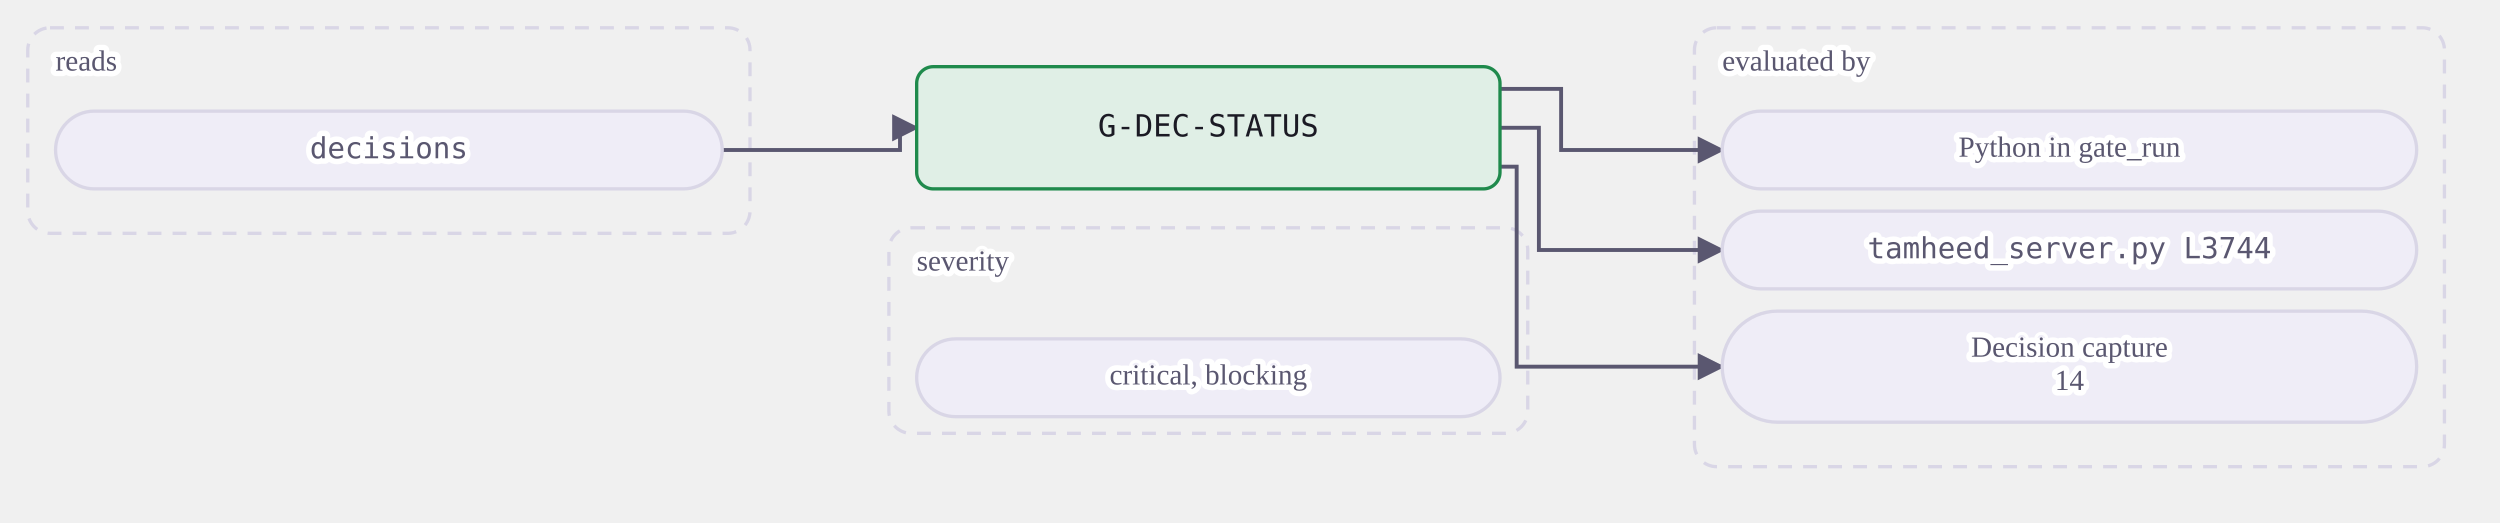
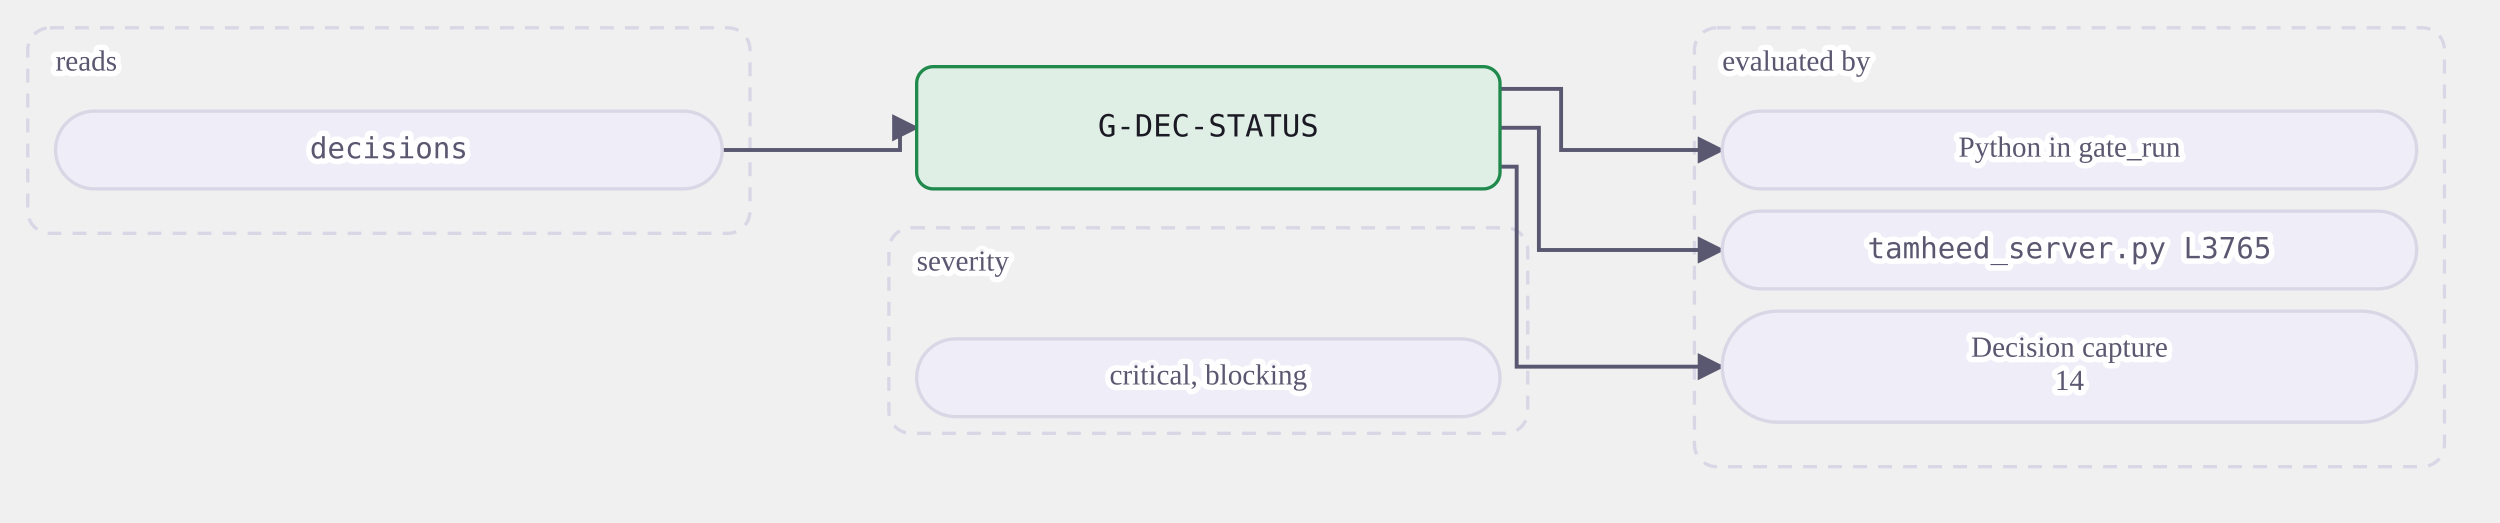
<svg xmlns="http://www.w3.org/2000/svg" class="dia" lang="en" viewBox="0 0 900 188" width="900" height="188" role="img" aria-label="A mechanical gate reads its tables and is evaluated by a view or by Python in gate_run. A judgment or warn gate is the agent's judgment at the stages whose Check names it, recorded in the journal.">
  <style>svg{font-family:Georgia, "Times New Roman", serif;color:#1b1a24;direction:ltr}text{fill:currentColor}.box{fill:#efedf7;stroke:#d9d6e6;stroke-width:1.2}.box.acc{fill:#ebe7fb;stroke:#5b3fd6}.box.good{fill:#e0efe6;stroke:#1f8a4c}.box.bad{fill:#f8e7e7;stroke:#c23b36}.box.warn{fill:#f3ebdd;stroke:#a8700f}.box.frame{fill:none;stroke:#d9d6e6;stroke-dasharray:5 4}.frame .lbl{fill:#5a5770}.edge{fill:none;stroke:#5a5770;stroke-width:1.4}.edge.acc{stroke:#5b3fd6;stroke-width:1.8}.edge.loop{stroke-dasharray:4 3}.lbl{font-size:12px}.lbl.small{font-size:10.5px;fill:#5a5770;paint-order:stroke fill;stroke:#ffffff;stroke-width:4px;stroke-linejoin:round}.lbl.strong{font-weight:600;font-size:13px}.num{font-family:Consolas, Menlo, monospace;font-size:11px;direction:ltr;unicode-bidi:isolate}.arrow{fill:#5a5770}.arrow.acc{fill:#5b3fd6}</style>
  <defs>
    <marker id="ar-gate-G-DEC-STATUS-en" viewBox="0 0 10 10" refX="9" refY="5" markerWidth="7" markerHeight="7" orient="auto-start-reverse">
      <path d="M0 0L10 5L0 10z" class="arrow" />
    </marker>
    <marker id="ara-gate-G-DEC-STATUS-en" viewBox="0 0 10 10" refX="9" refY="5" markerWidth="7" markerHeight="7" orient="auto-start-reverse">
      <path d="M0 0L10 5L0 10z" class="arrow acc" />
    </marker>
  </defs>
  <g class="frame">
    <rect class="box frame" x="10.0" y="10" width="260" height="74" rx="8" />
    <text class="lbl small" x="20.0" y="23.0" text-anchor="start" dominant-baseline="middle">reads</text>
  </g>
  <g class="frame">
    <rect class="box frame" x="610.0" y="10" width="270" height="158" rx="8" />
    <text class="lbl small" x="620.0" y="23.0" text-anchor="start" dominant-baseline="middle">evaluated by</text>
  </g>
  <g class="frame">
    <rect class="box frame" x="320.0" y="82" width="230" height="74" rx="8" />
    <text class="lbl small" x="330.0" y="95.0" text-anchor="start" dominant-baseline="middle">severity</text>
  </g>
  <path class="edge  draw" marker-end="url(#ar-gate-G-DEC-STATUS-en)" d="M260.0 54.0 L324.0 54.0 L324.0 46.0 L330.0 46.0" />
  <path class="edge  draw" marker-end="url(#ar-gate-G-DEC-STATUS-en)" d="M540.0 32.0 L562.0 32.0 L562.0 54.0 L620.0 54.0" />
  <path class="edge  draw" marker-end="url(#ar-gate-G-DEC-STATUS-en)" d="M540.0 46.0 L554.0 46.0 L554.0 90.0 L620.0 90.0" />
  <path class="edge  draw" marker-end="url(#ar-gate-G-DEC-STATUS-en)" d="M540.0 60.0 L546.0 60.0 L546.0 132.0 L620.0 132.0" />
  <g data-key="l0">
    <rect class="box pill" x="20.0" y="40" width="240" height="28" rx="14.0" />
    <text class="lbl num small" x="140.0" y="54.0" text-anchor="middle" dominant-baseline="middle" style="direction:ltr;unicode-bidi:isolate">decisions</text>
  </g>
  <g data-key="r0">
    <rect class="box pill" x="620.0" y="40" width="250" height="28" rx="14.0" />
    <text class="lbl small" x="745.0" y="54.0" text-anchor="middle" dominant-baseline="middle">Python in gate_run</text>
  </g>
  <g data-key="r1">
    <rect class="box pill" x="620.0" y="76" width="250" height="28" rx="14.0" />
-     <text class="lbl num small" x="745.0" y="90.0" text-anchor="middle" dominant-baseline="middle" style="direction:ltr;unicode-bidi:isolate">tamheed_server.py L3744</text>
+     <text class="lbl num small" x="745.0" y="90.0" text-anchor="middle" dominant-baseline="middle" style="direction:ltr;unicode-bidi:isolate">tamheed_server.py L3765</text>
  </g>
  <g data-key="r2">
    <rect class="box pill" x="620.0" y="112" width="250" height="40" rx="20.0" />
    <text class="lbl small" x="745.0" y="126.0" text-anchor="middle" dominant-baseline="middle">Decision capture</text>
    <text class="lbl small" x="745.0" y="138.0" text-anchor="middle" dominant-baseline="middle">14</text>
  </g>
  <g data-key="hub">
    <rect class="box good strong" x="330.0" y="24" width="210" height="44" rx="6" />
    <text class="lbl num" x="435.0" y="46.0" text-anchor="middle" dominant-baseline="middle" style="direction:ltr;unicode-bidi:isolate">G-DEC-STATUS</text>
  </g>
  <g data-key="b0">
    <rect class="box pill" x="330.0" y="122" width="210" height="28" rx="14.0" />
    <text class="lbl small" x="435.0" y="136.0" text-anchor="middle" dominant-baseline="middle">critical, blocking</text>
  </g>
</svg>
